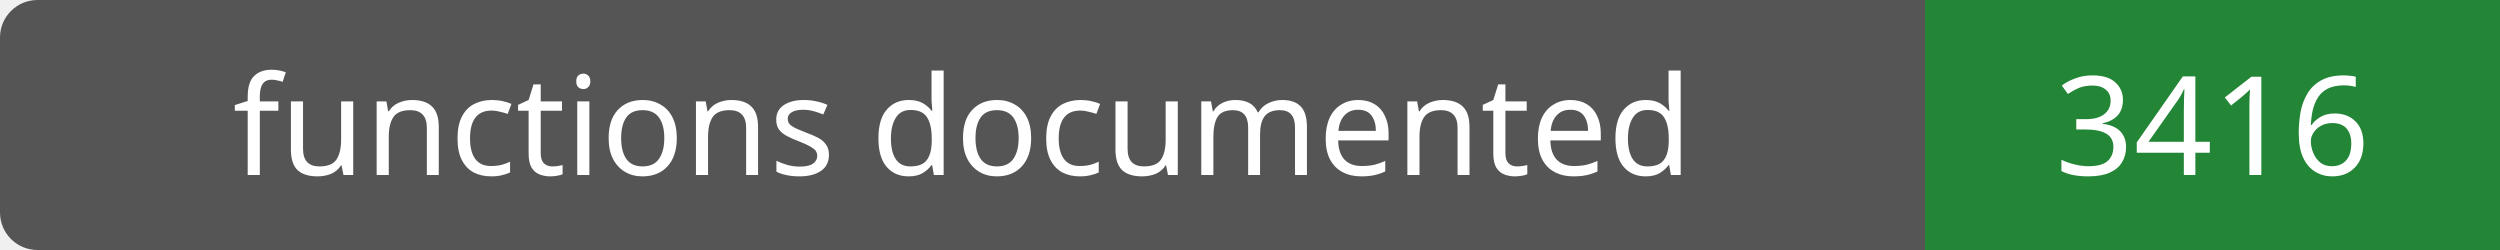
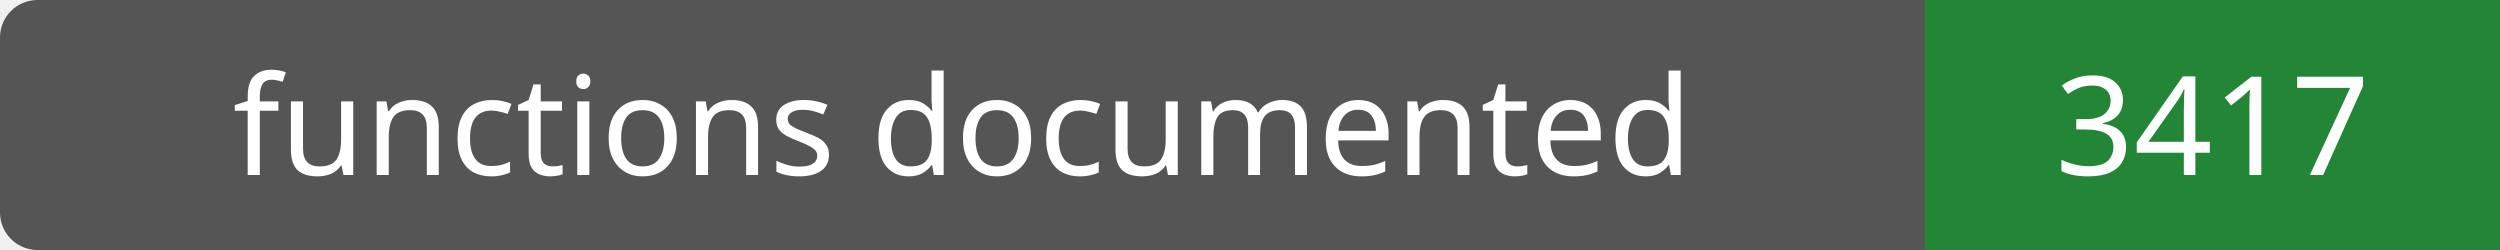
- <svg xmlns="http://www.w3.org/2000/svg" width="200" height="20" role="img" aria-label="functions documented: 3416">
+ <svg xmlns="http://www.w3.org/2000/svg" width="200" height="20" role="img" aria-label="functions documented: 3417">
  <rect width="200" height="20" rx="3" fill="#555" />
  <path fill="#238636" d="M154 0h46v20H154z" />
  <g fill="#fff" text-anchor="middle" font-family="Verdana,sans-serif" font-size="11">
    <text x="77.0" y="14">functions documented</text>
-     <text x="177.0" y="14">3416</text>
+     <text x="177.0" y="14">3417</text>
  </g>
</svg>
